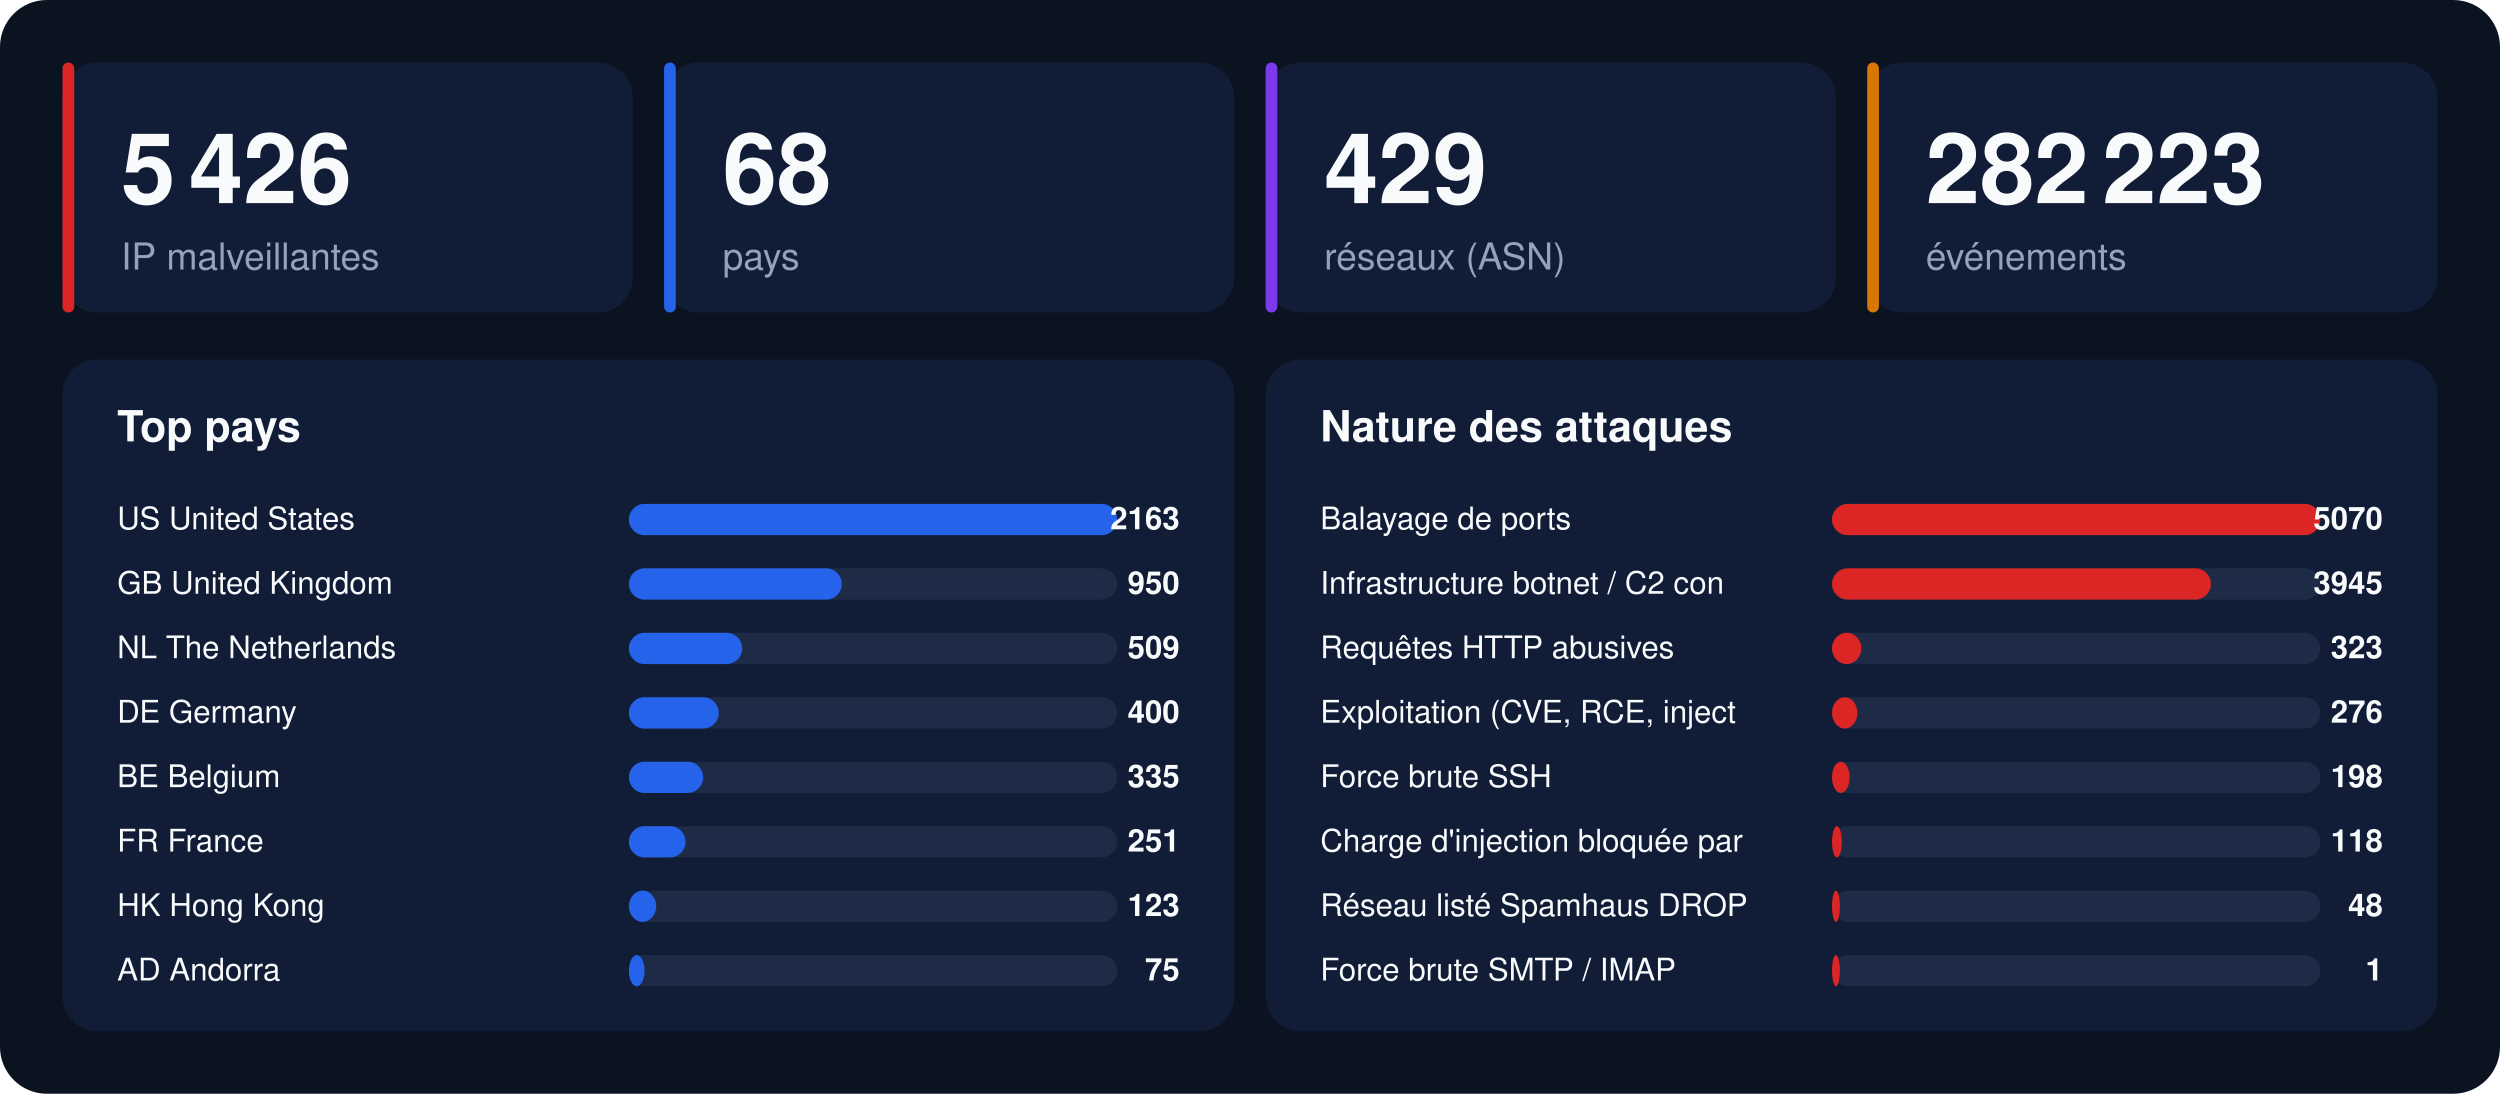
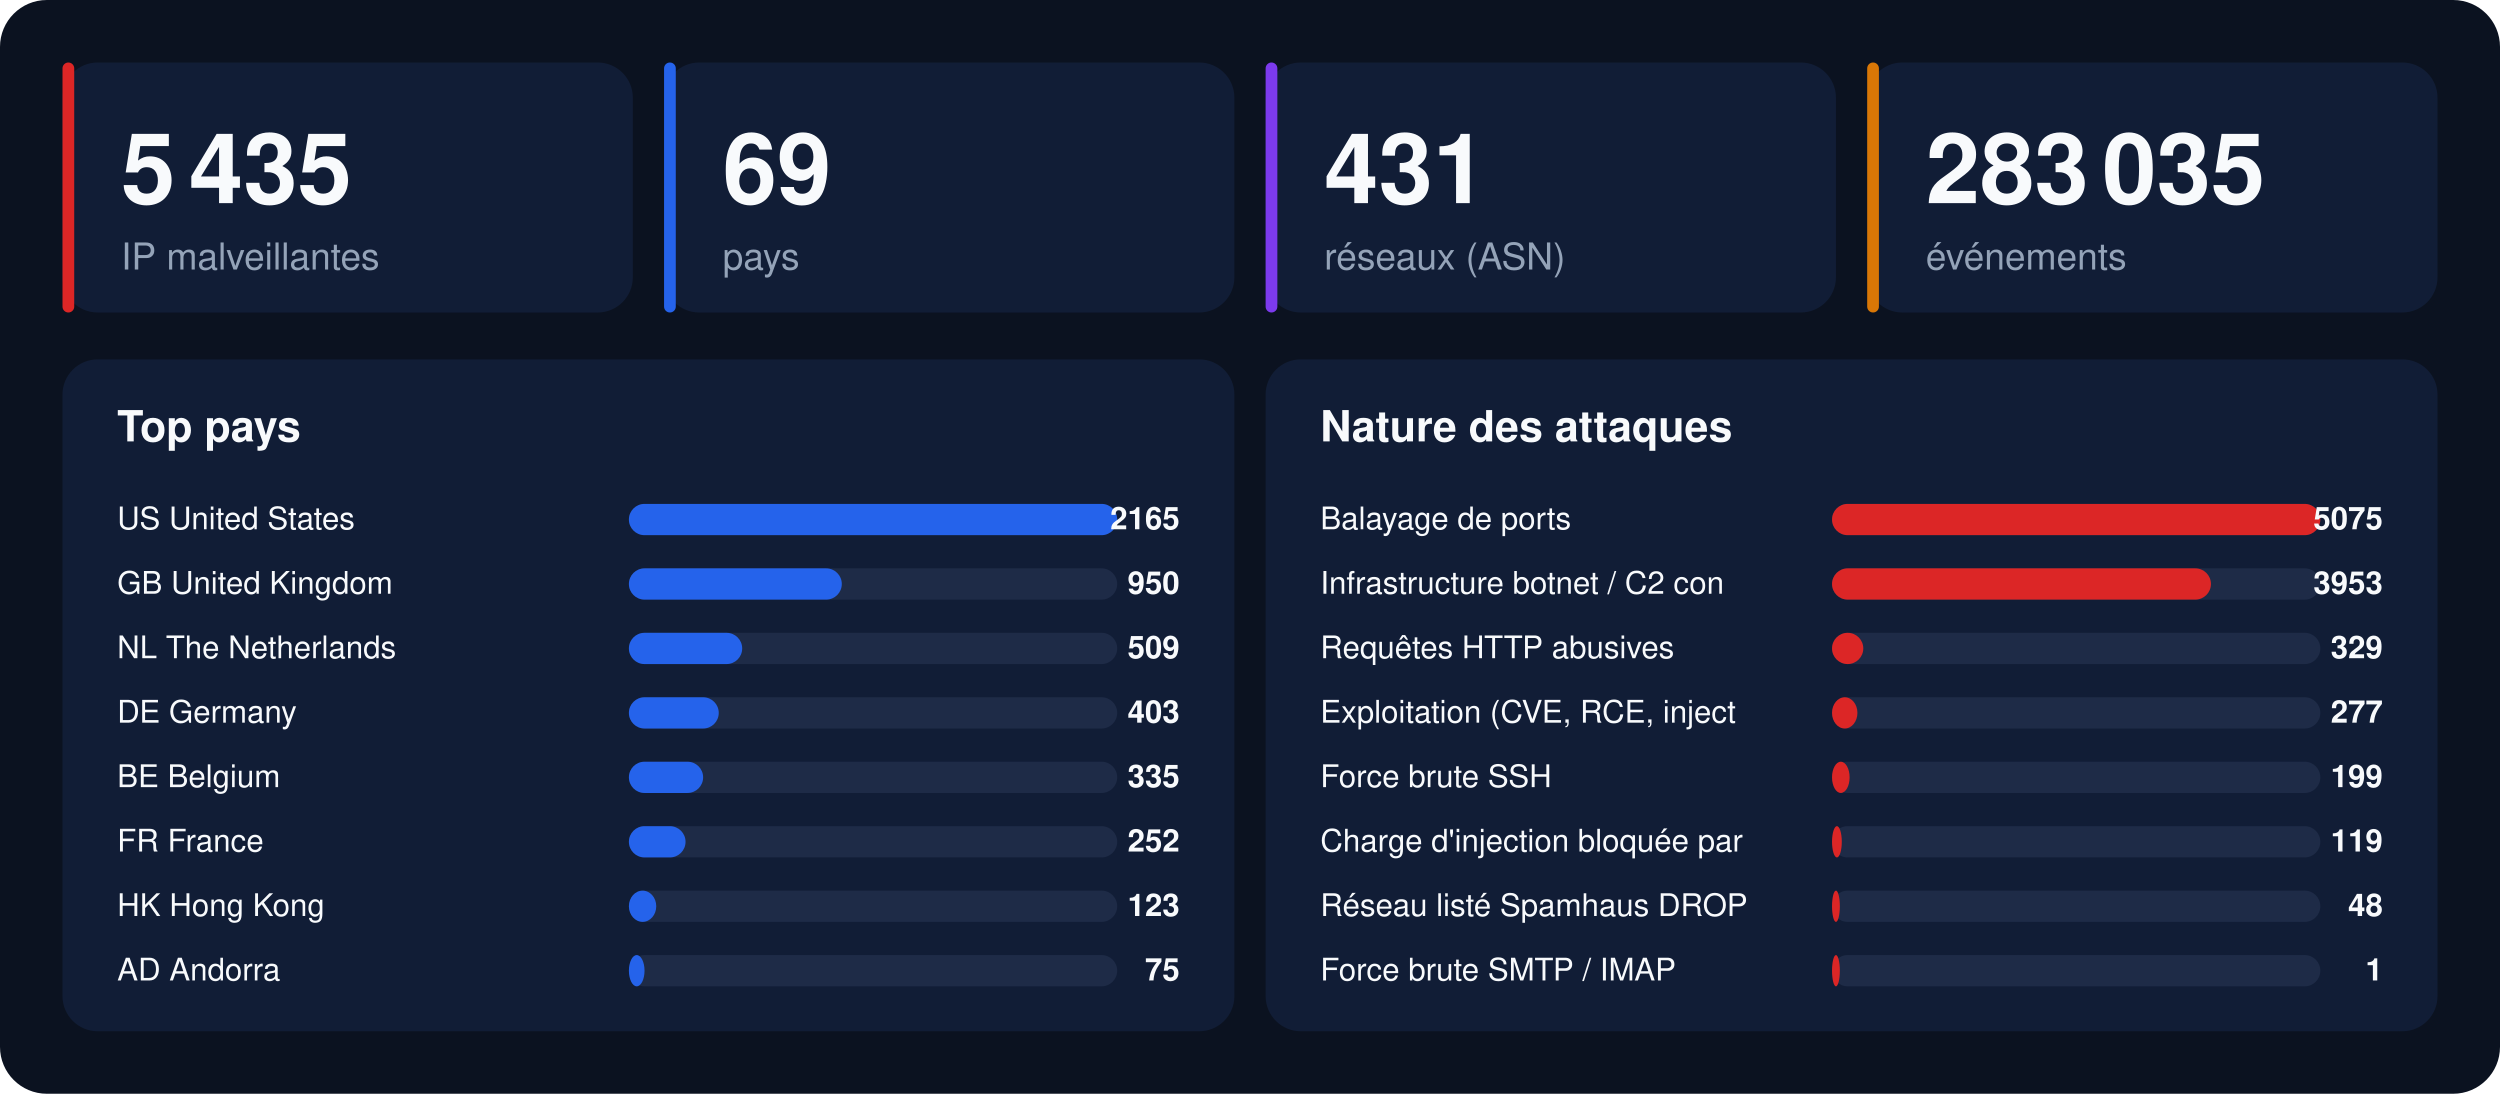
<svg xmlns="http://www.w3.org/2000/svg" width="1280" height="560" viewBox="0 0 1280 560" font-family="-apple-system,BlinkMacSystemFont,'Segoe UI',Helvetica,Arial,sans-serif">
  <rect width="1280" height="560" rx="24" fill="#0b1220" />
  <rect x="32" y="32" width="292" height="128" rx="18" fill="#111d36" />
  <rect x="32" y="32" width="6" height="128" rx="3" fill="#dc2626" />
-   <text x="62" y="104" font-size="50" font-weight="800" fill="#f8fafc">5 426</text>
+   <text x="62" y="104" font-size="50" font-weight="800" fill="#f8fafc">5 435</text>
  <text x="62" y="138" font-size="19" fill="#94a3b8">IP malveillantes</text>
  <rect x="340" y="32" width="292" height="128" rx="18" fill="#111d36" />
  <rect x="340" y="32" width="6" height="128" rx="3" fill="#2563eb" />
-   <text x="370" y="104" font-size="50" font-weight="800" fill="#f8fafc">68</text>
+   <text x="370" y="104" font-size="50" font-weight="800" fill="#f8fafc">69</text>
  <text x="370" y="138" font-size="19" fill="#94a3b8">pays</text>
  <rect x="648" y="32" width="292" height="128" rx="18" fill="#111d36" />
  <rect x="648" y="32" width="6" height="128" rx="3" fill="#7c3aed" />
-   <text x="678" y="104" font-size="50" font-weight="800" fill="#f8fafc">429</text>
+   <text x="678" y="104" font-size="50" font-weight="800" fill="#f8fafc">431</text>
  <text x="678" y="138" font-size="19" fill="#94a3b8">réseaux (ASN)</text>
  <rect x="956" y="32" width="292" height="128" rx="18" fill="#111d36" />
  <rect x="956" y="32" width="6" height="128" rx="3" fill="#d97706" />
-   <text x="986" y="104" font-size="50" font-weight="800" fill="#f8fafc">282 223</text>
+   <text x="986" y="104" font-size="50" font-weight="800" fill="#f8fafc">283 035</text>
  <text x="986" y="138" font-size="19" fill="#94a3b8">événements</text>
  <rect x="32" y="184" width="600" height="344" rx="18" fill="#111d36" />
  <text x="60" y="226" font-size="22" font-weight="700" fill="#f8fafc">Top pays</text>
  <text x="60" y="271" font-size="16" fill="#f8fafc">US  United States</text>
  <rect x="322" y="258" width="250" height="16" rx="8" fill="#1e2b47" />
  <rect x="322" y="258" width="250" height="16" rx="8" fill="#2563eb" />
-   <text x="604" y="271" font-size="16" font-weight="700" text-anchor="end" fill="#f8fafc">2163</text>
+   <text x="604" y="271" font-size="16" font-weight="700" text-anchor="end" fill="#f8fafc">2165</text>
  <text x="60" y="304" font-size="16" fill="#f8fafc">GB  United Kingdom</text>
  <rect x="322" y="291" width="250" height="16" rx="8" fill="#1e2b47" />
  <rect x="322" y="291" width="109" height="16" rx="8" fill="#2563eb" />
  <text x="604" y="304" font-size="16" font-weight="700" text-anchor="end" fill="#f8fafc">950</text>
  <text x="60" y="337" font-size="16" fill="#f8fafc">NL  The Netherlands</text>
  <rect x="322" y="324" width="250" height="16" rx="8" fill="#1e2b47" />
  <rect x="322" y="324" width="58" height="16" rx="8" fill="#2563eb" />
  <text x="604" y="337" font-size="16" font-weight="700" text-anchor="end" fill="#f8fafc">509</text>
  <text x="60" y="370" font-size="16" fill="#f8fafc">DE  Germany</text>
  <rect x="322" y="357" width="250" height="16" rx="8" fill="#1e2b47" />
  <rect x="322" y="357" width="46" height="16" rx="8" fill="#2563eb" />
-   <text x="604" y="370" font-size="16" font-weight="700" text-anchor="end" fill="#f8fafc">400</text>
+   <text x="604" y="370" font-size="16" font-weight="700" text-anchor="end" fill="#f8fafc">403</text>
  <text x="60" y="403" font-size="16" fill="#f8fafc">BE  Belgium</text>
  <rect x="322" y="390" width="250" height="16" rx="8" fill="#1e2b47" />
  <rect x="322" y="390" width="38" height="16" rx="8" fill="#2563eb" />
  <text x="604" y="403" font-size="16" font-weight="700" text-anchor="end" fill="#f8fafc">335</text>
  <text x="60" y="436" font-size="16" fill="#f8fafc">FR  France</text>
  <rect x="322" y="423" width="250" height="16" rx="8" fill="#1e2b47" />
  <rect x="322" y="423" width="29" height="16" rx="8" fill="#2563eb" />
-   <text x="604" y="436" font-size="16" font-weight="700" text-anchor="end" fill="#f8fafc">251</text>
+   <text x="604" y="436" font-size="16" font-weight="700" text-anchor="end" fill="#f8fafc">252</text>
  <text x="60" y="469" font-size="16" fill="#f8fafc">HK  Hong Kong</text>
  <rect x="322" y="456" width="250" height="16" rx="8" fill="#1e2b47" />
  <rect x="322" y="456" width="14" height="16" rx="8" fill="#2563eb" />
  <text x="604" y="469" font-size="16" font-weight="700" text-anchor="end" fill="#f8fafc">123</text>
  <text x="60" y="502" font-size="16" fill="#f8fafc">AD  Andorra</text>
  <rect x="322" y="489" width="250" height="16" rx="8" fill="#1e2b47" />
  <rect x="322" y="489" width="8" height="16" rx="8" fill="#2563eb" />
  <text x="604" y="502" font-size="16" font-weight="700" text-anchor="end" fill="#f8fafc">75</text>
  <rect x="648" y="184" width="600" height="344" rx="18" fill="#111d36" />
  <text x="676" y="226" font-size="22" font-weight="700" fill="#f8fafc">Nature des attaques</text>
  <text x="676" y="271" font-size="16" fill="#f8fafc">Balayage de ports</text>
  <rect x="938" y="258" width="250" height="16" rx="8" fill="#1e2b47" />
  <rect x="938" y="258" width="250" height="16" rx="8" fill="#dc2626" />
-   <text x="1220" y="271" font-size="16" font-weight="700" text-anchor="end" fill="#f8fafc">5070</text>
+   <text x="1220" y="271" font-size="16" font-weight="700" text-anchor="end" fill="#f8fafc">5075</text>
  <text x="676" y="304" font-size="16" fill="#f8fafc">Infrastructure botnet / C2 con</text>
  <rect x="938" y="291" width="250" height="16" rx="8" fill="#1e2b47" />
  <rect x="938" y="291" width="194" height="16" rx="8" fill="#dc2626" />
-   <text x="1220" y="304" font-size="16" font-weight="700" text-anchor="end" fill="#f8fafc">3945</text>
+   <text x="1220" y="304" font-size="16" font-weight="700" text-anchor="end" fill="#f8fafc">3953</text>
  <text x="676" y="337" font-size="16" fill="#f8fafc">Requêtes HTTP abusives</text>
  <rect x="938" y="324" width="250" height="16" rx="8" fill="#1e2b47" />
-   <rect x="938" y="324" width="15" height="16" rx="8" fill="#dc2626" />
-   <text x="1220" y="337" font-size="16" font-weight="700" text-anchor="end" fill="#f8fafc">323</text>
+   <rect x="938" y="324" width="16" height="16" rx="8" fill="#dc2626" />
+   <text x="1220" y="337" font-size="16" font-weight="700" text-anchor="end" fill="#f8fafc">329</text>
  <text x="676" y="370" font-size="16" fill="#f8fafc">Exploitation (CVE, RCE, inject</text>
  <rect x="938" y="357" width="250" height="16" rx="8" fill="#1e2b47" />
  <rect x="938" y="357" width="13" height="16" rx="8" fill="#dc2626" />
-   <text x="1220" y="370" font-size="16" font-weight="700" text-anchor="end" fill="#f8fafc">276</text>
+   <text x="1220" y="370" font-size="16" font-weight="700" text-anchor="end" fill="#f8fafc">277</text>
  <text x="676" y="403" font-size="16" fill="#f8fafc">Force brute SSH</text>
  <rect x="938" y="390" width="250" height="16" rx="8" fill="#1e2b47" />
  <rect x="938" y="390" width="9" height="16" rx="8" fill="#dc2626" />
-   <text x="1220" y="403" font-size="16" font-weight="700" text-anchor="end" fill="#f8fafc">198</text>
+   <text x="1220" y="403" font-size="16" font-weight="700" text-anchor="end" fill="#f8fafc">199</text>
  <text x="676" y="436" font-size="16" fill="#f8fafc">Charge d'injection bloquée par</text>
  <rect x="938" y="423" width="250" height="16" rx="8" fill="#1e2b47" />
  <rect x="938" y="423" width="5" height="16" rx="8" fill="#dc2626" />
-   <text x="1220" y="436" font-size="16" font-weight="700" text-anchor="end" fill="#f8fafc">118</text>
+   <text x="1220" y="436" font-size="16" font-weight="700" text-anchor="end" fill="#f8fafc">119</text>
  <text x="676" y="469" font-size="16" fill="#f8fafc">Réseau listé Spamhaus DROP</text>
  <rect x="938" y="456" width="250" height="16" rx="8" fill="#1e2b47" />
  <rect x="938" y="456" width="4" height="16" rx="8" fill="#dc2626" />
  <text x="1220" y="469" font-size="16" font-weight="700" text-anchor="end" fill="#f8fafc">48</text>
  <text x="676" y="502" font-size="16" fill="#f8fafc">Force brute SMTP / IMAP</text>
  <rect x="938" y="489" width="250" height="16" rx="8" fill="#1e2b47" />
  <rect x="938" y="489" width="4" height="16" rx="8" fill="#dc2626" />
  <text x="1220" y="502" font-size="16" font-weight="700" text-anchor="end" fill="#f8fafc">1</text>
</svg>
